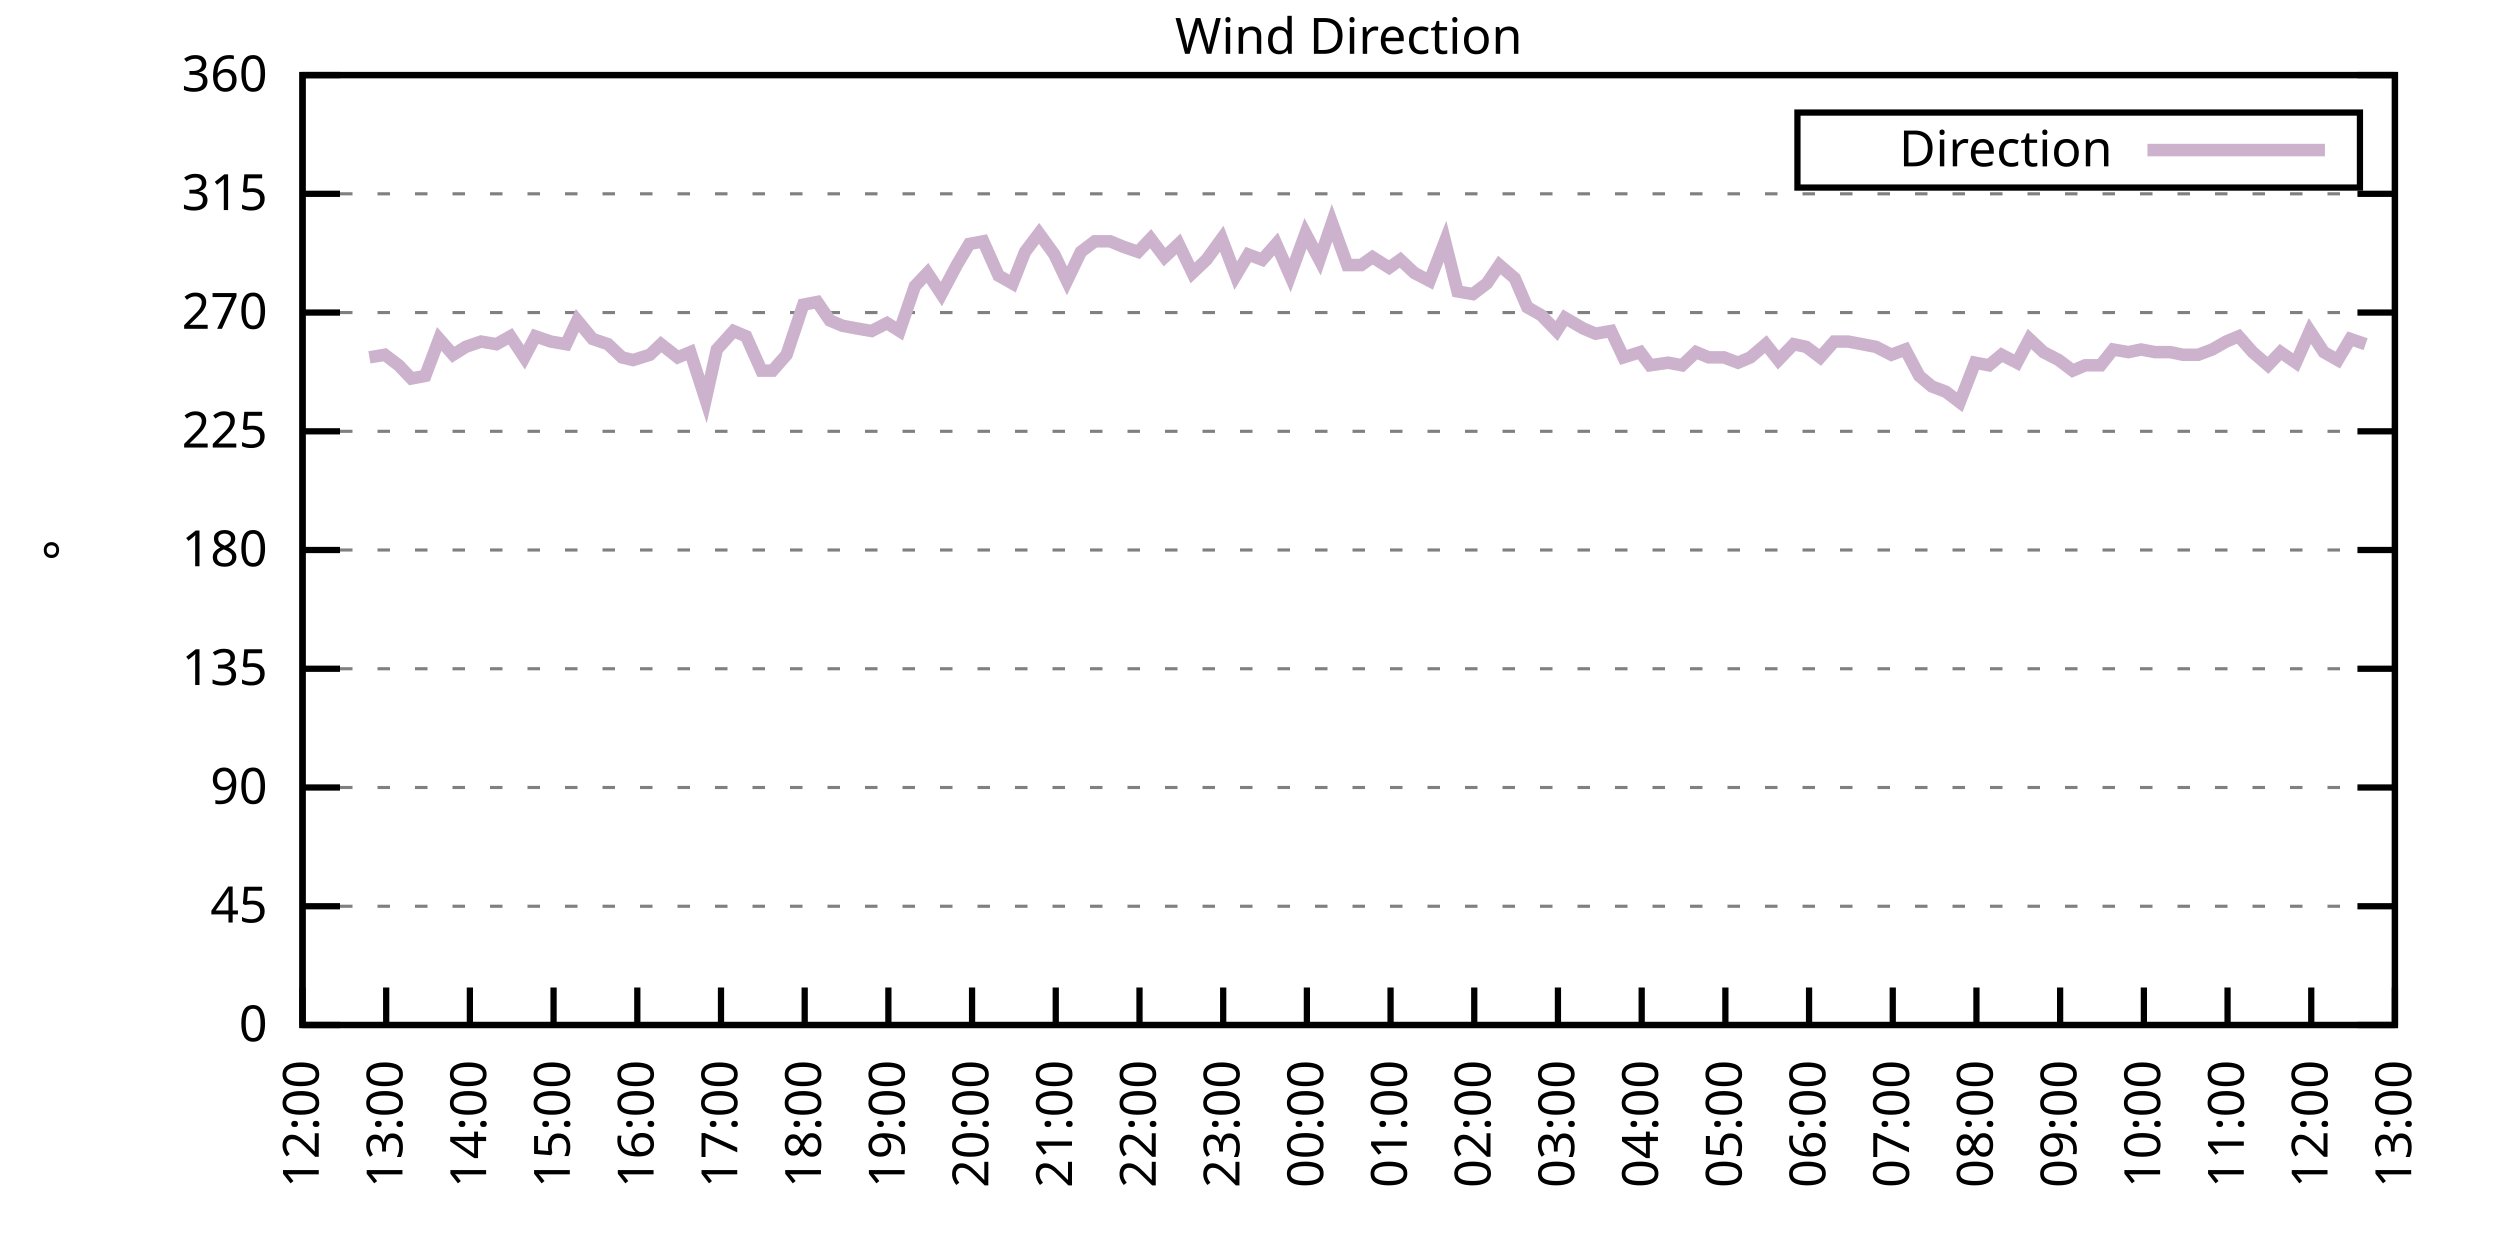
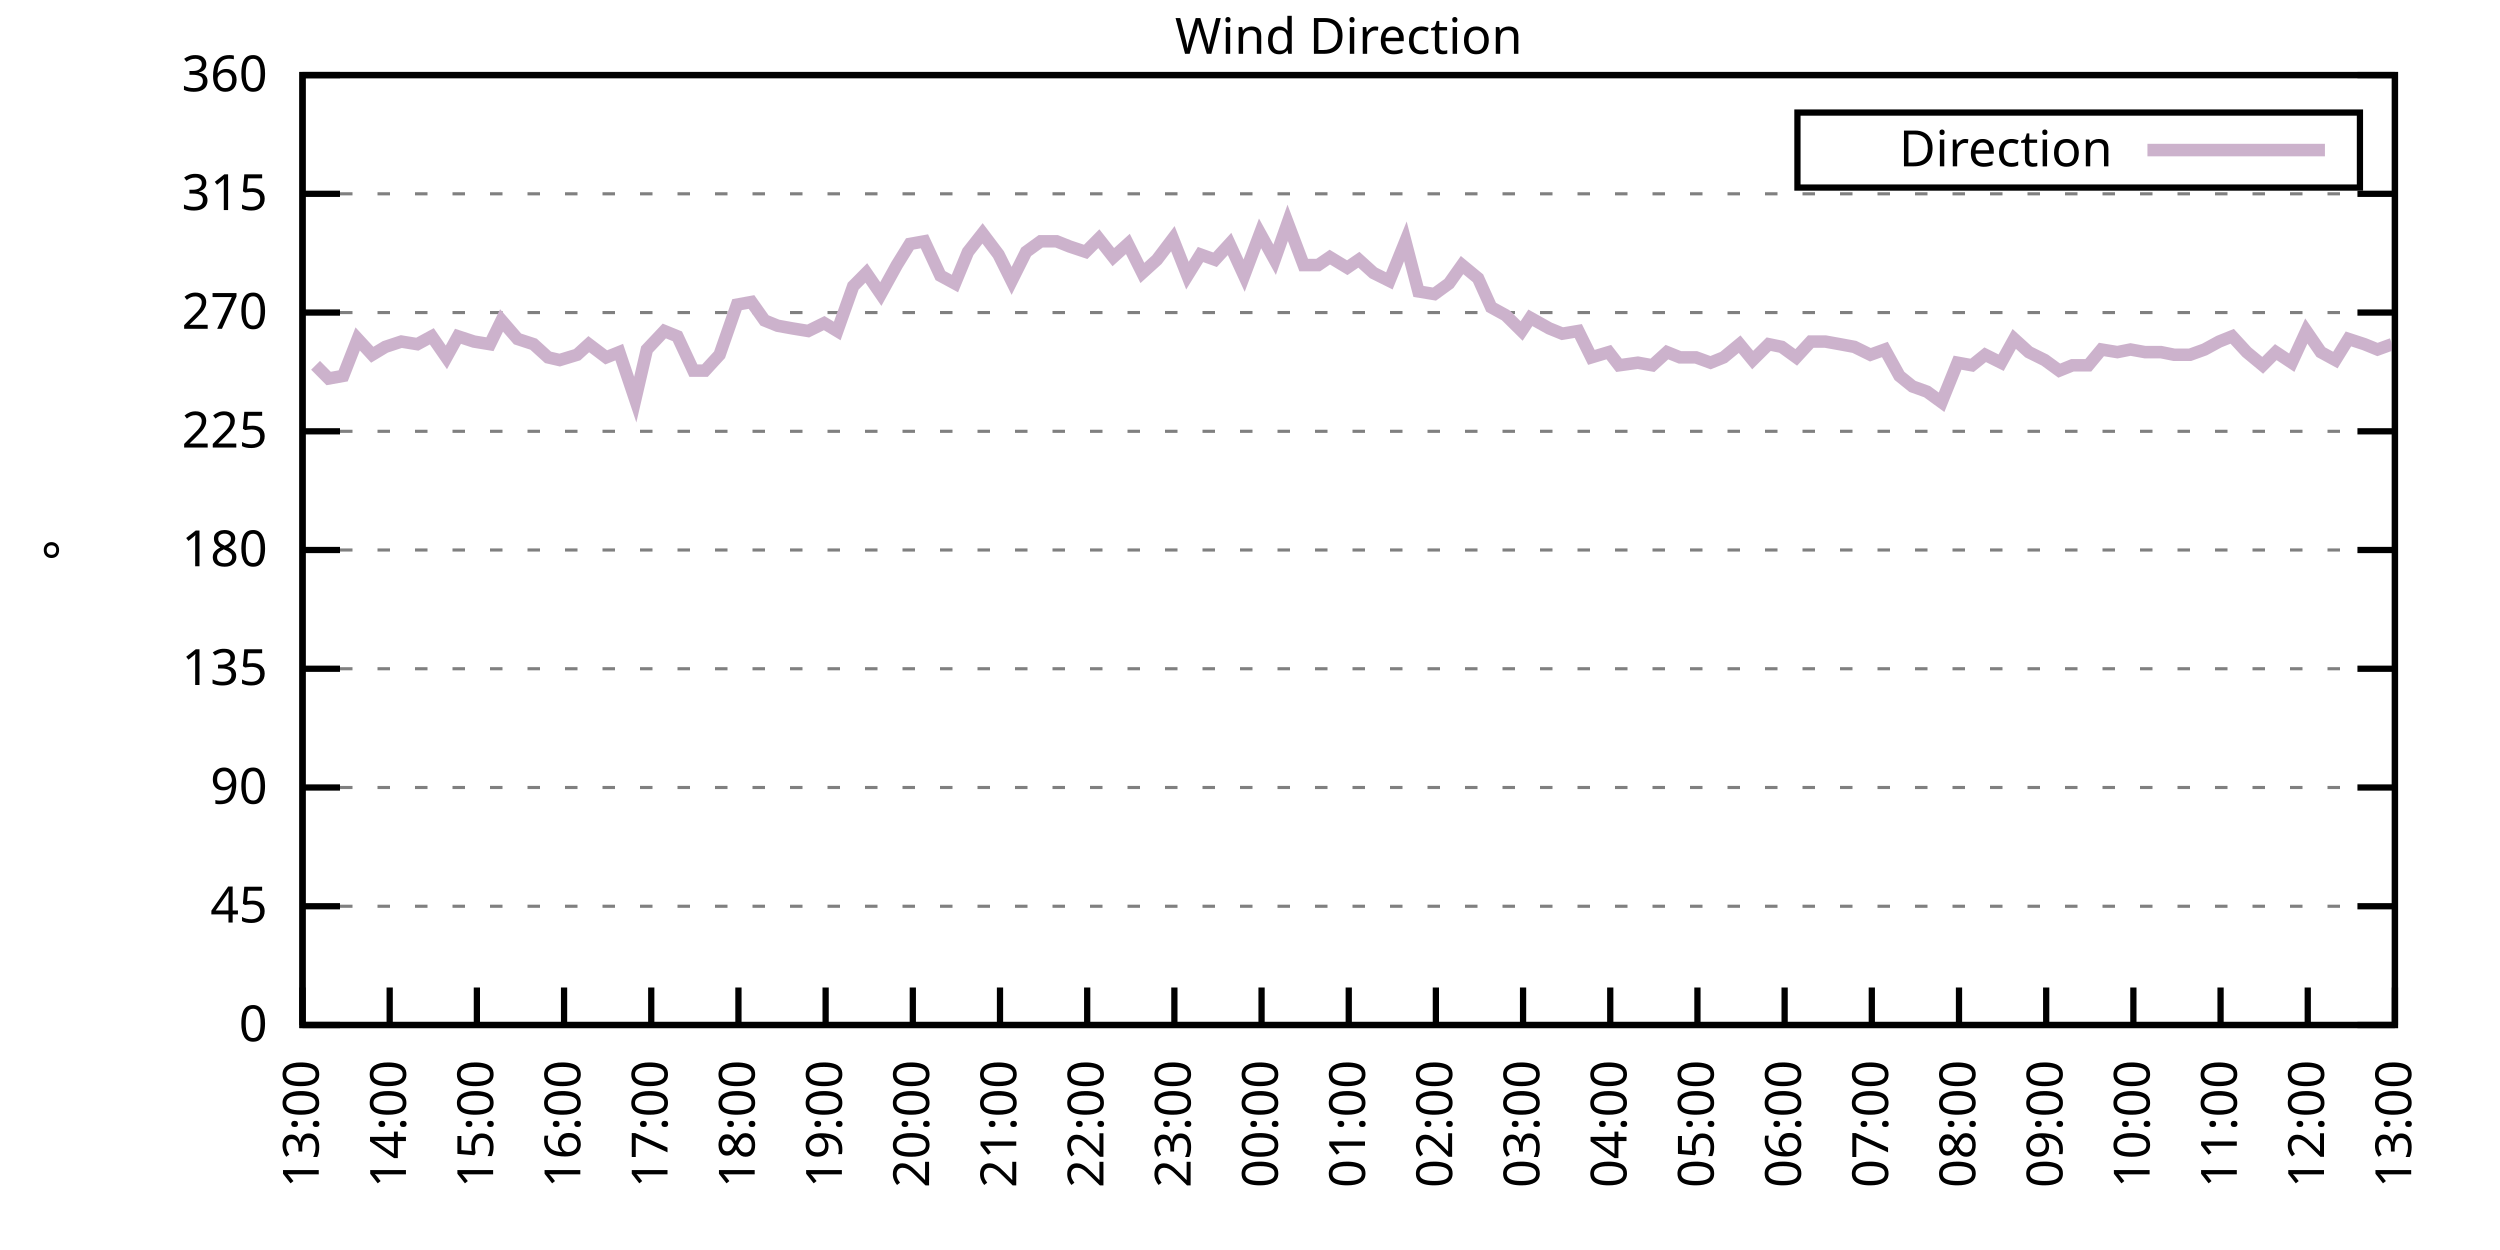
<svg xmlns="http://www.w3.org/2000/svg" xmlns:xlink="http://www.w3.org/1999/xlink" width="400" height="200" viewBox="0 0 400 200">
  <g id="gnuplot_canvas">
    <rect x="0" y="0" width="400" height="200" fill="none" />
    <defs>
      <circle id="gpDot" r="0.5" stroke-width="0.5" stroke="currentColor" />
      <path id="gpPt0" stroke-width="0.333" stroke="currentColor" d="M-1,0 h2 M0,-1 v2" />
      <path id="gpPt1" stroke-width="0.333" stroke="currentColor" d="M-1,-1 L1,1 M1,-1 L-1,1" />
      <path id="gpPt2" stroke-width="0.333" stroke="currentColor" d="M-1,0 L1,0 M0,-1 L0,1 M-1,-1 L1,1 M-1,1 L1,-1" />
      <rect id="gpPt3" stroke-width="0.333" stroke="currentColor" x="-1" y="-1" width="2" height="2" />
      <rect id="gpPt4" stroke-width="0.333" stroke="currentColor" fill="currentColor" x="-1" y="-1" width="2" height="2" />
      <circle id="gpPt5" stroke-width="0.333" stroke="currentColor" cx="0" cy="0" r="1" />
      <use xlink:href="#gpPt5" id="gpPt6" fill="currentColor" stroke="none" />
      <path id="gpPt7" stroke-width="0.333" stroke="currentColor" d="M0,-1.33 L-1.33,0.67 L1.33,0.67 z" />
      <use xlink:href="#gpPt7" id="gpPt8" fill="currentColor" stroke="none" />
      <use xlink:href="#gpPt7" id="gpPt9" stroke="currentColor" transform="rotate(180)" />
      <use xlink:href="#gpPt9" id="gpPt10" fill="currentColor" stroke="none" />
      <use xlink:href="#gpPt3" id="gpPt11" stroke="currentColor" transform="rotate(45)" />
      <use xlink:href="#gpPt11" id="gpPt12" fill="currentColor" stroke="none" />
      <path id="gpPt13" stroke-width="0.333" stroke="currentColor" d="M0,1.330 L1.265,0.411 L0.782,-1.067 L-0.782,-1.076 L-1.265,0.411 z" />
      <use xlink:href="#gpPt13" id="gpPt14" fill="currentColor" stroke="none" />
      <filter id="textbox" filterUnits="objectBoundingBox" x="0" y="0" height="1" width="1">
        <feFlood flood-color="white" flood-opacity="1" result="bgnd" />
        <feComposite in="SourceGraphic" in2="bgnd" operator="atop" />
      </filter>
      <filter id="greybox" filterUnits="objectBoundingBox" x="0" y="0" height="1" width="1">
        <feFlood flood-color="lightgrey" flood-opacity="1" result="grey" />
        <feComposite in="SourceGraphic" in2="grey" operator="atop" />
      </filter>
    </defs>
    <g fill="none" color="white" stroke="currentColor" stroke-width="1.00" stroke-linecap="butt" stroke-linejoin="miter">
</g>
    <g fill="none" color="black" stroke="currentColor" stroke-width="1.00" stroke-linecap="butt" stroke-linejoin="miter">
      <g stroke="none" shape-rendering="crispEdges">
        <polygon fill="rgb(255, 255, 255)" points="48.40,164.00 383.18,164.00 383.18,12.02 48.40,12.02 " />
      </g>
    </g>
    <g fill="none" color="black" stroke="currentColor" stroke-width="1.00" stroke-linecap="butt" stroke-linejoin="miter">
</g>
    <g fill="none" color="black" stroke="black" stroke-width="0.50" stroke-linecap="butt" stroke-linejoin="miter">
</g>
    <g fill="none" color="gray" stroke="currentColor" stroke-width="0.50" stroke-linecap="butt" stroke-linejoin="miter">
      <path stroke="gray" stroke-dasharray="2,4" class="gridline" d="M48.40,164.00 L383.19,164.00  " />
    </g>
    <g fill="none" color="gray" stroke="gray" stroke-width="1.00" stroke-linecap="butt" stroke-linejoin="miter">
</g>
    <g fill="none" color="black" stroke="currentColor" stroke-width="1.00" stroke-linecap="butt" stroke-linejoin="miter">
      <path stroke="black" d="M48.40,164.00 L54.40,164.00 M383.19,164.00 L377.19,164.00  " />
      <g transform="translate(42.80,166.60)" stroke="none" fill="black" font-family="Sans" font-size="8.00" text-anchor="end">
        <text>
          <tspan font-family="Sans"> 0</tspan>
        </text>
      </g>
    </g>
    <g fill="none" color="black" stroke="currentColor" stroke-width="1.00" stroke-linecap="butt" stroke-linejoin="miter">
</g>
    <g fill="none" color="black" stroke="black" stroke-width="0.50" stroke-linecap="butt" stroke-linejoin="miter">
</g>
    <g fill="none" color="gray" stroke="currentColor" stroke-width="0.50" stroke-linecap="butt" stroke-linejoin="miter">
      <path stroke="gray" stroke-dasharray="2,4" class="gridline" d="M48.40,145.00 L383.19,145.00  " />
    </g>
    <g fill="none" color="gray" stroke="gray" stroke-width="1.00" stroke-linecap="butt" stroke-linejoin="miter">
</g>
    <g fill="none" color="black" stroke="currentColor" stroke-width="1.00" stroke-linecap="butt" stroke-linejoin="miter">
      <path stroke="black" d="M48.40,145.00 L54.40,145.00 M383.19,145.00 L377.19,145.00  " />
      <g transform="translate(42.80,147.60)" stroke="none" fill="black" font-family="Sans" font-size="8.00" text-anchor="end">
        <text>
          <tspan font-family="Sans"> 45</tspan>
        </text>
      </g>
    </g>
    <g fill="none" color="black" stroke="currentColor" stroke-width="1.00" stroke-linecap="butt" stroke-linejoin="miter">
</g>
    <g fill="none" color="black" stroke="black" stroke-width="0.50" stroke-linecap="butt" stroke-linejoin="miter">
</g>
    <g fill="none" color="gray" stroke="currentColor" stroke-width="0.50" stroke-linecap="butt" stroke-linejoin="miter">
      <path stroke="gray" stroke-dasharray="2,4" class="gridline" d="M48.40,126.00 L383.19,126.00  " />
    </g>
    <g fill="none" color="gray" stroke="gray" stroke-width="1.00" stroke-linecap="butt" stroke-linejoin="miter">
</g>
    <g fill="none" color="black" stroke="currentColor" stroke-width="1.00" stroke-linecap="butt" stroke-linejoin="miter">
      <path stroke="black" d="M48.40,126.00 L54.40,126.00 M383.19,126.00 L377.19,126.00  " />
      <g transform="translate(42.80,128.60)" stroke="none" fill="black" font-family="Sans" font-size="8.00" text-anchor="end">
        <text>
          <tspan font-family="Sans"> 90</tspan>
        </text>
      </g>
    </g>
    <g fill="none" color="black" stroke="currentColor" stroke-width="1.00" stroke-linecap="butt" stroke-linejoin="miter">
</g>
    <g fill="none" color="black" stroke="black" stroke-width="0.50" stroke-linecap="butt" stroke-linejoin="miter">
</g>
    <g fill="none" color="gray" stroke="currentColor" stroke-width="0.50" stroke-linecap="butt" stroke-linejoin="miter">
      <path stroke="gray" stroke-dasharray="2,4" class="gridline" d="M48.40,107.00 L383.19,107.00  " />
    </g>
    <g fill="none" color="gray" stroke="gray" stroke-width="1.00" stroke-linecap="butt" stroke-linejoin="miter">
</g>
    <g fill="none" color="black" stroke="currentColor" stroke-width="1.00" stroke-linecap="butt" stroke-linejoin="miter">
      <path stroke="black" d="M48.40,107.00 L54.40,107.00 M383.19,107.00 L377.19,107.00  " />
      <g transform="translate(42.80,109.60)" stroke="none" fill="black" font-family="Sans" font-size="8.00" text-anchor="end">
        <text>
          <tspan font-family="Sans"> 135</tspan>
        </text>
      </g>
    </g>
    <g fill="none" color="black" stroke="currentColor" stroke-width="1.00" stroke-linecap="butt" stroke-linejoin="miter">
</g>
    <g fill="none" color="black" stroke="black" stroke-width="0.50" stroke-linecap="butt" stroke-linejoin="miter">
</g>
    <g fill="none" color="gray" stroke="currentColor" stroke-width="0.50" stroke-linecap="butt" stroke-linejoin="miter">
      <path stroke="gray" stroke-dasharray="2,4" class="gridline" d="M48.40,88.00 L383.19,88.00  " />
    </g>
    <g fill="none" color="gray" stroke="gray" stroke-width="1.00" stroke-linecap="butt" stroke-linejoin="miter">
</g>
    <g fill="none" color="black" stroke="currentColor" stroke-width="1.00" stroke-linecap="butt" stroke-linejoin="miter">
      <path stroke="black" d="M48.40,88.00 L54.40,88.00 M383.19,88.00 L377.19,88.00  " />
      <g transform="translate(42.80,90.60)" stroke="none" fill="black" font-family="Sans" font-size="8.00" text-anchor="end">
        <text>
          <tspan font-family="Sans"> 180</tspan>
        </text>
      </g>
    </g>
    <g fill="none" color="black" stroke="currentColor" stroke-width="1.00" stroke-linecap="butt" stroke-linejoin="miter">
</g>
    <g fill="none" color="black" stroke="black" stroke-width="0.50" stroke-linecap="butt" stroke-linejoin="miter">
</g>
    <g fill="none" color="gray" stroke="currentColor" stroke-width="0.50" stroke-linecap="butt" stroke-linejoin="miter">
      <path stroke="gray" stroke-dasharray="2,4" class="gridline" d="M48.40,69.01 L383.19,69.01  " />
    </g>
    <g fill="none" color="gray" stroke="gray" stroke-width="1.00" stroke-linecap="butt" stroke-linejoin="miter">
</g>
    <g fill="none" color="black" stroke="currentColor" stroke-width="1.00" stroke-linecap="butt" stroke-linejoin="miter">
      <path stroke="black" d="M48.40,69.01 L54.40,69.01 M383.19,69.01 L377.19,69.01  " />
      <g transform="translate(42.80,71.61)" stroke="none" fill="black" font-family="Sans" font-size="8.00" text-anchor="end">
        <text>
          <tspan font-family="Sans"> 225</tspan>
        </text>
      </g>
    </g>
    <g fill="none" color="black" stroke="currentColor" stroke-width="1.00" stroke-linecap="butt" stroke-linejoin="miter">
</g>
    <g fill="none" color="black" stroke="black" stroke-width="0.50" stroke-linecap="butt" stroke-linejoin="miter">
</g>
    <g fill="none" color="gray" stroke="currentColor" stroke-width="0.50" stroke-linecap="butt" stroke-linejoin="miter">
      <path stroke="gray" stroke-dasharray="2,4" class="gridline" d="M48.40,50.01 L383.19,50.01  " />
    </g>
    <g fill="none" color="gray" stroke="gray" stroke-width="1.00" stroke-linecap="butt" stroke-linejoin="miter">
</g>
    <g fill="none" color="black" stroke="currentColor" stroke-width="1.00" stroke-linecap="butt" stroke-linejoin="miter">
      <path stroke="black" d="M48.40,50.01 L54.40,50.01 M383.19,50.01 L377.19,50.01  " />
      <g transform="translate(42.80,52.61)" stroke="none" fill="black" font-family="Sans" font-size="8.00" text-anchor="end">
        <text>
          <tspan font-family="Sans"> 270</tspan>
        </text>
      </g>
    </g>
    <g fill="none" color="black" stroke="currentColor" stroke-width="1.00" stroke-linecap="butt" stroke-linejoin="miter">
</g>
    <g fill="none" color="black" stroke="black" stroke-width="0.50" stroke-linecap="butt" stroke-linejoin="miter">
</g>
    <g fill="none" color="gray" stroke="currentColor" stroke-width="0.50" stroke-linecap="butt" stroke-linejoin="miter">
      <path stroke="gray" stroke-dasharray="2,4" class="gridline" d="M48.40,31.01 L383.19,31.01  " />
    </g>
    <g fill="none" color="gray" stroke="gray" stroke-width="1.00" stroke-linecap="butt" stroke-linejoin="miter">
</g>
    <g fill="none" color="black" stroke="currentColor" stroke-width="1.00" stroke-linecap="butt" stroke-linejoin="miter">
      <path stroke="black" d="M48.40,31.01 L54.40,31.01 M383.19,31.01 L377.19,31.01  " />
      <g transform="translate(42.80,33.61)" stroke="none" fill="black" font-family="Sans" font-size="8.00" text-anchor="end">
        <text>
          <tspan font-family="Sans"> 315</tspan>
        </text>
      </g>
    </g>
    <g fill="none" color="black" stroke="currentColor" stroke-width="1.00" stroke-linecap="butt" stroke-linejoin="miter">
</g>
    <g fill="none" color="black" stroke="black" stroke-width="0.50" stroke-linecap="butt" stroke-linejoin="miter">
</g>
    <g fill="none" color="gray" stroke="currentColor" stroke-width="0.50" stroke-linecap="butt" stroke-linejoin="miter">
      <path stroke="gray" stroke-dasharray="2,4" class="gridline" d="M48.40,12.01 L383.19,12.01  " />
    </g>
    <g fill="none" color="gray" stroke="gray" stroke-width="1.00" stroke-linecap="butt" stroke-linejoin="miter">
</g>
    <g fill="none" color="black" stroke="currentColor" stroke-width="1.00" stroke-linecap="butt" stroke-linejoin="miter">
      <path stroke="black" d="M48.40,12.01 L54.40,12.01 M383.19,12.01 L377.19,12.01  " />
      <g transform="translate(42.80,14.61)" stroke="none" fill="black" font-family="Sans" font-size="8.00" text-anchor="end">
        <text>
          <tspan font-family="Sans"> 360</tspan>
        </text>
      </g>
    </g>
    <g fill="none" color="black" stroke="currentColor" stroke-width="1.00" stroke-linecap="butt" stroke-linejoin="miter">
      <path stroke="black" d="M48.40,164.00 L48.40,158.00  " />
      <g transform="translate(51.00,169.60) rotate(270.00)" stroke="none" fill="black" font-family="Sans" font-size="8.00" text-anchor="end">
        <text>
-           <tspan font-family="Sans">12:00</tspan>
-         </text>
-       </g>
-     </g>
-     <g fill="none" color="black" stroke="currentColor" stroke-width="1.00" stroke-linecap="butt" stroke-linejoin="miter">
-       <path stroke="black" d="M61.79,164.00 L61.79,158.00  " />
-       <g transform="translate(64.39,169.60) rotate(270.00)" stroke="none" fill="black" font-family="Sans" font-size="8.00" text-anchor="end">
-         <text>
          <tspan font-family="Sans">13:00</tspan>
        </text>
      </g>
    </g>
    <g fill="none" color="black" stroke="currentColor" stroke-width="1.00" stroke-linecap="butt" stroke-linejoin="miter">
-       <path stroke="black" d="M75.18,164.00 L75.18,158.00  " />
-       <g transform="translate(77.78,169.60) rotate(270.00)" stroke="none" fill="black" font-family="Sans" font-size="8.00" text-anchor="end">
+       <path stroke="black" d="M62.35,164.00 L62.35,158.00  " />
+       <g transform="translate(64.95,169.60) rotate(270.00)" stroke="none" fill="black" font-family="Sans" font-size="8.00" text-anchor="end">
        <text>
          <tspan font-family="Sans">14:00</tspan>
        </text>
      </g>
    </g>
    <g fill="none" color="black" stroke="currentColor" stroke-width="1.00" stroke-linecap="butt" stroke-linejoin="miter">
-       <path stroke="black" d="M88.57,164.00 L88.57,158.00  " />
-       <g transform="translate(91.17,169.60) rotate(270.00)" stroke="none" fill="black" font-family="Sans" font-size="8.00" text-anchor="end">
+       <path stroke="black" d="M76.30,164.00 L76.30,158.00  " />
+       <g transform="translate(78.90,169.60) rotate(270.00)" stroke="none" fill="black" font-family="Sans" font-size="8.00" text-anchor="end">
        <text>
          <tspan font-family="Sans">15:00</tspan>
        </text>
      </g>
    </g>
    <g fill="none" color="black" stroke="currentColor" stroke-width="1.00" stroke-linecap="butt" stroke-linejoin="miter">
-       <path stroke="black" d="M101.97,164.00 L101.97,158.00  " />
-       <g transform="translate(104.57,169.60) rotate(270.00)" stroke="none" fill="black" font-family="Sans" font-size="8.00" text-anchor="end">
+       <path stroke="black" d="M90.25,164.00 L90.25,158.00  " />
+       <g transform="translate(92.85,169.60) rotate(270.00)" stroke="none" fill="black" font-family="Sans" font-size="8.00" text-anchor="end">
        <text>
          <tspan font-family="Sans">16:00</tspan>
        </text>
      </g>
    </g>
    <g fill="none" color="black" stroke="currentColor" stroke-width="1.00" stroke-linecap="butt" stroke-linejoin="miter">
-       <path stroke="black" d="M115.36,164.00 L115.36,158.00  " />
-       <g transform="translate(117.96,169.60) rotate(270.00)" stroke="none" fill="black" font-family="Sans" font-size="8.00" text-anchor="end">
+       <path stroke="black" d="M104.20,164.00 L104.20,158.00  " />
+       <g transform="translate(106.80,169.60) rotate(270.00)" stroke="none" fill="black" font-family="Sans" font-size="8.00" text-anchor="end">
        <text>
          <tspan font-family="Sans">17:00</tspan>
        </text>
      </g>
    </g>
    <g fill="none" color="black" stroke="currentColor" stroke-width="1.00" stroke-linecap="butt" stroke-linejoin="miter">
-       <path stroke="black" d="M128.75,164.00 L128.75,158.00  " />
-       <g transform="translate(131.35,169.60) rotate(270.00)" stroke="none" fill="black" font-family="Sans" font-size="8.00" text-anchor="end">
+       <path stroke="black" d="M118.15,164.00 L118.15,158.00  " />
+       <g transform="translate(120.75,169.60) rotate(270.00)" stroke="none" fill="black" font-family="Sans" font-size="8.00" text-anchor="end">
        <text>
          <tspan font-family="Sans">18:00</tspan>
        </text>
      </g>
    </g>
    <g fill="none" color="black" stroke="currentColor" stroke-width="1.00" stroke-linecap="butt" stroke-linejoin="miter">
-       <path stroke="black" d="M142.14,164.00 L142.14,158.00  " />
-       <g transform="translate(144.74,169.60) rotate(270.00)" stroke="none" fill="black" font-family="Sans" font-size="8.00" text-anchor="end">
+       <path stroke="black" d="M132.10,164.00 L132.10,158.00  " />
+       <g transform="translate(134.70,169.60) rotate(270.00)" stroke="none" fill="black" font-family="Sans" font-size="8.00" text-anchor="end">
        <text>
          <tspan font-family="Sans">19:00</tspan>
        </text>
      </g>
    </g>
    <g fill="none" color="black" stroke="currentColor" stroke-width="1.00" stroke-linecap="butt" stroke-linejoin="miter">
-       <path stroke="black" d="M155.53,164.00 L155.53,158.00  " />
-       <g transform="translate(158.13,169.60) rotate(270.00)" stroke="none" fill="black" font-family="Sans" font-size="8.00" text-anchor="end">
+       <path stroke="black" d="M146.05,164.00 L146.05,158.00  " />
+       <g transform="translate(148.65,169.60) rotate(270.00)" stroke="none" fill="black" font-family="Sans" font-size="8.00" text-anchor="end">
        <text>
          <tspan font-family="Sans">20:00</tspan>
        </text>
      </g>
    </g>
    <g fill="none" color="black" stroke="currentColor" stroke-width="1.00" stroke-linecap="butt" stroke-linejoin="miter">
-       <path stroke="black" d="M168.92,164.00 L168.92,158.00  " />
-       <g transform="translate(171.52,169.60) rotate(270.00)" stroke="none" fill="black" font-family="Sans" font-size="8.00" text-anchor="end">
+       <path stroke="black" d="M160.00,164.00 L160.00,158.00  " />
+       <g transform="translate(162.60,169.60) rotate(270.00)" stroke="none" fill="black" font-family="Sans" font-size="8.00" text-anchor="end">
        <text>
          <tspan font-family="Sans">21:00</tspan>
        </text>
      </g>
    </g>
    <g fill="none" color="black" stroke="currentColor" stroke-width="1.00" stroke-linecap="butt" stroke-linejoin="miter">
-       <path stroke="black" d="M182.32,164.00 L182.32,158.00  " />
-       <g transform="translate(184.92,169.60) rotate(270.00)" stroke="none" fill="black" font-family="Sans" font-size="8.00" text-anchor="end">
+       <path stroke="black" d="M173.95,164.00 L173.95,158.00  " />
+       <g transform="translate(176.55,169.60) rotate(270.00)" stroke="none" fill="black" font-family="Sans" font-size="8.00" text-anchor="end">
        <text>
          <tspan font-family="Sans">22:00</tspan>
        </text>
      </g>
    </g>
    <g fill="none" color="black" stroke="currentColor" stroke-width="1.00" stroke-linecap="butt" stroke-linejoin="miter">
-       <path stroke="black" d="M195.71,164.00 L195.71,158.00  " />
-       <g transform="translate(198.31,169.60) rotate(270.00)" stroke="none" fill="black" font-family="Sans" font-size="8.00" text-anchor="end">
+       <path stroke="black" d="M187.90,164.00 L187.90,158.00  " />
+       <g transform="translate(190.50,169.60) rotate(270.00)" stroke="none" fill="black" font-family="Sans" font-size="8.00" text-anchor="end">
        <text>
          <tspan font-family="Sans">23:00</tspan>
        </text>
      </g>
    </g>
    <g fill="none" color="black" stroke="currentColor" stroke-width="1.00" stroke-linecap="butt" stroke-linejoin="miter">
-       <path stroke="black" d="M209.10,164.00 L209.10,158.00  " />
-       <g transform="translate(211.70,169.60) rotate(270.00)" stroke="none" fill="black" font-family="Sans" font-size="8.00" text-anchor="end">
+       <path stroke="black" d="M201.85,164.00 L201.85,158.00  " />
+       <g transform="translate(204.45,169.60) rotate(270.00)" stroke="none" fill="black" font-family="Sans" font-size="8.00" text-anchor="end">
        <text>
          <tspan font-family="Sans">00:00</tspan>
        </text>
      </g>
    </g>
    <g fill="none" color="black" stroke="currentColor" stroke-width="1.00" stroke-linecap="butt" stroke-linejoin="miter">
-       <path stroke="black" d="M222.49,164.00 L222.49,158.00  " />
-       <g transform="translate(225.09,169.60) rotate(270.00)" stroke="none" fill="black" font-family="Sans" font-size="8.00" text-anchor="end">
+       <path stroke="black" d="M215.80,164.00 L215.80,158.00  " />
+       <g transform="translate(218.40,169.60) rotate(270.00)" stroke="none" fill="black" font-family="Sans" font-size="8.00" text-anchor="end">
        <text>
          <tspan font-family="Sans">01:00</tspan>
        </text>
      </g>
    </g>
    <g fill="none" color="black" stroke="currentColor" stroke-width="1.00" stroke-linecap="butt" stroke-linejoin="miter">
-       <path stroke="black" d="M235.88,164.00 L235.88,158.00  " />
-       <g transform="translate(238.48,169.60) rotate(270.00)" stroke="none" fill="black" font-family="Sans" font-size="8.00" text-anchor="end">
+       <path stroke="black" d="M229.74,164.00 L229.74,158.00  " />
+       <g transform="translate(232.34,169.60) rotate(270.00)" stroke="none" fill="black" font-family="Sans" font-size="8.00" text-anchor="end">
        <text>
          <tspan font-family="Sans">02:00</tspan>
        </text>
      </g>
    </g>
    <g fill="none" color="black" stroke="currentColor" stroke-width="1.00" stroke-linecap="butt" stroke-linejoin="miter">
-       <path stroke="black" d="M249.27,164.00 L249.27,158.00  " />
-       <g transform="translate(251.87,169.60) rotate(270.00)" stroke="none" fill="black" font-family="Sans" font-size="8.00" text-anchor="end">
+       <path stroke="black" d="M243.69,164.00 L243.69,158.00  " />
+       <g transform="translate(246.29,169.60) rotate(270.00)" stroke="none" fill="black" font-family="Sans" font-size="8.00" text-anchor="end">
        <text>
          <tspan font-family="Sans">03:00</tspan>
        </text>
      </g>
    </g>
    <g fill="none" color="black" stroke="currentColor" stroke-width="1.00" stroke-linecap="butt" stroke-linejoin="miter">
-       <path stroke="black" d="M262.67,164.00 L262.67,158.00  " />
-       <g transform="translate(265.27,169.60) rotate(270.00)" stroke="none" fill="black" font-family="Sans" font-size="8.00" text-anchor="end">
+       <path stroke="black" d="M257.64,164.00 L257.64,158.00  " />
+       <g transform="translate(260.24,169.60) rotate(270.00)" stroke="none" fill="black" font-family="Sans" font-size="8.00" text-anchor="end">
        <text>
          <tspan font-family="Sans">04:00</tspan>
        </text>
      </g>
    </g>
    <g fill="none" color="black" stroke="currentColor" stroke-width="1.00" stroke-linecap="butt" stroke-linejoin="miter">
-       <path stroke="black" d="M276.06,164.00 L276.06,158.00  " />
-       <g transform="translate(278.66,169.60) rotate(270.00)" stroke="none" fill="black" font-family="Sans" font-size="8.00" text-anchor="end">
+       <path stroke="black" d="M271.59,164.00 L271.59,158.00  " />
+       <g transform="translate(274.19,169.60) rotate(270.00)" stroke="none" fill="black" font-family="Sans" font-size="8.00" text-anchor="end">
        <text>
          <tspan font-family="Sans">05:00</tspan>
        </text>
      </g>
    </g>
    <g fill="none" color="black" stroke="currentColor" stroke-width="1.00" stroke-linecap="butt" stroke-linejoin="miter">
-       <path stroke="black" d="M289.45,164.00 L289.45,158.00  " />
-       <g transform="translate(292.05,169.60) rotate(270.00)" stroke="none" fill="black" font-family="Sans" font-size="8.00" text-anchor="end">
+       <path stroke="black" d="M285.54,164.00 L285.54,158.00  " />
+       <g transform="translate(288.14,169.60) rotate(270.00)" stroke="none" fill="black" font-family="Sans" font-size="8.00" text-anchor="end">
        <text>
          <tspan font-family="Sans">06:00</tspan>
        </text>
      </g>
    </g>
    <g fill="none" color="black" stroke="currentColor" stroke-width="1.00" stroke-linecap="butt" stroke-linejoin="miter">
-       <path stroke="black" d="M302.84,164.00 L302.84,158.00  " />
-       <g transform="translate(305.44,169.60) rotate(270.00)" stroke="none" fill="black" font-family="Sans" font-size="8.00" text-anchor="end">
+       <path stroke="black" d="M299.49,164.00 L299.49,158.00  " />
+       <g transform="translate(302.09,169.60) rotate(270.00)" stroke="none" fill="black" font-family="Sans" font-size="8.00" text-anchor="end">
        <text>
          <tspan font-family="Sans">07:00</tspan>
        </text>
      </g>
    </g>
    <g fill="none" color="black" stroke="currentColor" stroke-width="1.00" stroke-linecap="butt" stroke-linejoin="miter">
-       <path stroke="black" d="M316.23,164.00 L316.23,158.00  " />
-       <g transform="translate(318.83,169.60) rotate(270.00)" stroke="none" fill="black" font-family="Sans" font-size="8.00" text-anchor="end">
+       <path stroke="black" d="M313.44,164.00 L313.44,158.00  " />
+       <g transform="translate(316.04,169.60) rotate(270.00)" stroke="none" fill="black" font-family="Sans" font-size="8.00" text-anchor="end">
        <text>
          <tspan font-family="Sans">08:00</tspan>
        </text>
      </g>
    </g>
    <g fill="none" color="black" stroke="currentColor" stroke-width="1.00" stroke-linecap="butt" stroke-linejoin="miter">
-       <path stroke="black" d="M329.62,164.00 L329.62,158.00  " />
-       <g transform="translate(332.22,169.60) rotate(270.00)" stroke="none" fill="black" font-family="Sans" font-size="8.00" text-anchor="end">
+       <path stroke="black" d="M327.39,164.00 L327.39,158.00  " />
+       <g transform="translate(329.99,169.60) rotate(270.00)" stroke="none" fill="black" font-family="Sans" font-size="8.00" text-anchor="end">
        <text>
          <tspan font-family="Sans">09:00</tspan>
        </text>
      </g>
    </g>
    <g fill="none" color="black" stroke="currentColor" stroke-width="1.00" stroke-linecap="butt" stroke-linejoin="miter">
-       <path stroke="black" d="M343.02,164.00 L343.02,158.00  " />
-       <g transform="translate(345.62,169.60) rotate(270.00)" stroke="none" fill="black" font-family="Sans" font-size="8.00" text-anchor="end">
+       <path stroke="black" d="M341.34,164.00 L341.34,158.00  " />
+       <g transform="translate(343.94,169.60) rotate(270.00)" stroke="none" fill="black" font-family="Sans" font-size="8.00" text-anchor="end">
        <text>
          <tspan font-family="Sans">10:00</tspan>
        </text>
      </g>
    </g>
    <g fill="none" color="black" stroke="currentColor" stroke-width="1.00" stroke-linecap="butt" stroke-linejoin="miter">
-       <path stroke="black" d="M356.41,164.00 L356.41,158.00  " />
-       <g transform="translate(359.01,169.60) rotate(270.00)" stroke="none" fill="black" font-family="Sans" font-size="8.00" text-anchor="end">
+       <path stroke="black" d="M355.29,164.00 L355.29,158.00  " />
+       <g transform="translate(357.89,169.60) rotate(270.00)" stroke="none" fill="black" font-family="Sans" font-size="8.00" text-anchor="end">
        <text>
          <tspan font-family="Sans">11:00</tspan>
        </text>
      </g>
    </g>
    <g fill="none" color="black" stroke="currentColor" stroke-width="1.00" stroke-linecap="butt" stroke-linejoin="miter">
-       <path stroke="black" d="M369.80,164.00 L369.80,158.00  " />
-       <g transform="translate(372.40,169.60) rotate(270.00)" stroke="none" fill="black" font-family="Sans" font-size="8.00" text-anchor="end">
+       <path stroke="black" d="M369.24,164.00 L369.24,158.00  " />
+       <g transform="translate(371.84,169.60) rotate(270.00)" stroke="none" fill="black" font-family="Sans" font-size="8.00" text-anchor="end">
        <text>
          <tspan font-family="Sans">12:00</tspan>
        </text>
      </g>
    </g>
    <g fill="none" color="black" stroke="currentColor" stroke-width="1.00" stroke-linecap="butt" stroke-linejoin="miter">
      <path stroke="black" d="M383.19,164.00 L383.19,158.00  " />
      <g transform="translate(385.79,169.60) rotate(270.00)" stroke="none" fill="black" font-family="Sans" font-size="8.00" text-anchor="end">
        <text>
          <tspan font-family="Sans">13:00</tspan>
        </text>
      </g>
    </g>
    <g fill="none" color="black" stroke="currentColor" stroke-width="1.00" stroke-linecap="butt" stroke-linejoin="miter">
</g>
    <g fill="none" color="black" stroke="currentColor" stroke-width="1.00" stroke-linecap="butt" stroke-linejoin="miter">
      <path stroke="black" d="M48.40,12.01 L48.40,164.00 L383.19,164.00 L383.19,12.01 L48.40,12.01 Z  " />
    </g>
    <g fill="none" color="black" stroke="currentColor" stroke-width="1.00" stroke-linecap="butt" stroke-linejoin="miter">
</g>
    <g fill="none" color="black" stroke="currentColor" stroke-width="1.00" stroke-linecap="butt" stroke-linejoin="miter">
      <path stroke="black" d="M287.59,30.01 L287.59,18.01 L377.59,18.01 L377.59,30.01 L287.59,30.01 Z  " />
    </g>
    <g id="Wind_direction_plot_1">
      <g fill="none" color="white" stroke="black" stroke-width="2.00" stroke-linecap="butt" stroke-linejoin="miter">
</g>
      <g fill="none" color="black" stroke="currentColor" stroke-width="2.00" stroke-linecap="butt" stroke-linejoin="miter">
        <g transform="translate(337.99,26.61)" stroke="none" fill="black" font-family="Sans" font-size="8.00" text-anchor="end">
          <text>
            <tspan font-family="Sans">Direction</tspan>
          </text>
        </g>
      </g>
      <g fill="none" color="black" stroke="currentColor" stroke-width="2.00" stroke-linecap="butt" stroke-linejoin="miter">
-         <path stroke="rgb(204, 178, 204)" d="M343.59,24.01 L371.99,24.01 M59.11,57.18 L61.57,56.76 L63.80,58.45 L65.81,60.56 L68.04,60.14 L70.27,54.23   L72.50,56.76 L74.51,55.50 L76.97,54.65 L79.42,55.07 L81.66,53.81 L83.89,57.18 L85.67,53.81 L88.13,54.65   L90.58,55.07 L92.37,51.27 L94.82,54.23 L97.28,55.07 L99.51,57.18 L101.30,57.61 L103.98,56.76 L105.76,55.07   L108.44,57.18 L110.45,56.34 L112.90,63.94 L114.69,55.92 L117.37,52.96 L119.38,53.81 L121.83,59.30 L123.62,59.30   L125.85,56.76 L128.53,48.74 L130.76,48.32 L132.77,51.27 L134.78,52.12 L137.01,52.54 L139.46,52.96 L141.92,51.70   L143.93,52.96 L146.38,45.79 L148.39,43.67 L150.62,47.05 L153.08,42.41 L155.09,39.03 L157.32,38.61 L159.77,44.10   L162.01,45.36 L164.01,40.30 L166.25,37.34 L168.70,40.72 L170.71,44.94 L172.94,40.30 L175.17,38.61 L177.63,38.61   L179.64,39.45 L182.09,40.30 L184.10,38.19 L186.33,41.14 L188.57,39.03 L190.80,43.67 L193.03,41.56 L195.48,38.19   L197.72,44.10 L199.73,40.72 L201.96,41.56 L204.19,39.03 L206.42,44.10 L208.88,37.34 L211.11,41.56 L213.12,35.65   L215.57,42.41 L217.80,42.41 L219.59,41.14 L222.27,42.83 L224.05,41.56 L226.29,43.67 L228.74,44.94 L231.20,38.61   L233.20,46.63 L235.66,47.05 L237.89,45.36 L239.90,42.41 L242.36,44.52 L244.36,49.16 L246.60,50.43 L249.05,52.96   L250.39,50.85 L253.29,52.54 L255.30,53.39 L257.76,52.96 L259.76,57.18 L262.44,56.34 L264.00,58.45 L266.91,58.03   L269.14,58.45 L271.37,56.34 L273.38,57.18 L275.83,57.18 L278.07,58.03 L280.07,57.18 L282.53,55.07 L284.54,57.61   L286.99,55.07 L289.00,55.50 L291.23,57.18 L293.47,54.65 L295.70,54.65 L297.93,55.07 L300.16,55.50 L302.62,56.76   L304.85,55.92 L307.08,60.14 L309.09,61.83 L311.32,62.67 L313.55,64.36 L316.01,58.03 L318.24,58.45 L320.25,56.76   L322.70,58.03 L324.71,54.23 L326.95,56.34 L329.40,57.61 L331.63,59.30 L333.64,58.45 L336.10,58.45 L338.10,55.92   L340.56,56.34 L342.57,55.92 L344.80,56.34 L347.26,56.34 L349.26,56.76 L351.72,56.76 L353.95,55.92 L356.18,54.65   L358.19,53.81 L360.42,56.34 L362.88,58.45 L364.89,56.34 L367.34,58.03 L369.58,52.96 L371.81,56.34 L374.04,57.61   L376.05,54.23 L378.50,55.07  " />
+         <path stroke="rgb(204, 178, 204)" d="M343.59,24.01 L371.99,24.01 M50.49,58.45 L52.58,60.56 L54.91,60.14 L57.23,54.23 L59.56,56.76 L61.65,55.50   L64.21,54.65 L66.77,55.07 L69.09,53.81 L71.42,57.18 L73.28,53.81 L75.83,54.65 L78.39,55.07 L80.25,51.27   L82.81,54.23 L85.37,55.07 L87.69,57.18 L89.55,57.61 L92.34,56.76 L94.20,55.07 L96.99,57.18 L99.08,56.34   L101.64,63.94 L103.50,55.92 L106.29,52.96 L108.38,53.81 L110.94,59.30 L112.80,59.30 L115.13,56.76 L117.92,48.74   L120.24,48.32 L122.33,51.27 L124.43,52.12 L126.75,52.54 L129.31,52.96 L131.87,51.70 L133.96,52.96 L136.51,45.79   L138.61,43.67 L140.93,47.05 L143.49,42.41 L145.58,39.03 L147.91,38.61 L150.46,44.10 L152.79,45.36 L154.88,40.30   L157.21,37.34 L159.76,40.72 L161.86,44.94 L164.18,40.30 L166.51,38.61 L169.06,38.61 L171.16,39.45 L173.71,40.30   L175.81,38.19 L178.13,41.14 L180.46,39.03 L182.78,43.67 L185.11,41.56 L187.66,38.19 L189.99,44.10 L192.08,40.72   L194.41,41.56 L196.73,39.03 L199.06,44.10 L201.61,37.34 L203.94,41.56 L206.03,35.65 L208.59,42.41 L210.91,42.41   L212.77,41.14 L215.56,42.83 L217.42,41.56 L219.75,43.67 L222.30,44.94 L224.86,38.61 L226.95,46.63 L229.51,47.05   L231.84,45.36 L233.93,42.41 L236.49,44.52 L238.58,49.16 L240.90,50.43 L243.46,52.96 L244.86,50.85 L247.88,52.54   L249.97,53.39 L252.53,52.96 L254.62,57.18 L257.41,56.34 L259.04,58.45 L262.06,58.03 L264.39,58.45 L266.71,56.34   L268.80,57.18 L271.36,57.18 L273.69,58.03 L275.78,57.18 L278.34,55.07 L280.43,57.61 L282.99,55.07 L285.08,55.50   L287.40,57.18 L289.73,54.65 L292.05,54.65 L294.38,55.07 L296.70,55.50 L299.26,56.76 L301.58,55.92 L303.91,60.14   L306.00,61.83 L308.33,62.67 L310.65,64.36 L313.21,58.03 L315.53,58.45 L317.63,56.76 L320.18,58.03 L322.28,54.23   L324.60,56.34 L327.16,57.61 L329.48,59.30 L331.58,58.45 L334.13,58.45 L336.23,55.92 L338.78,56.34 L340.88,55.92   L343.20,56.34 L345.76,56.34 L347.85,56.76 L350.41,56.76 L352.73,55.92 L355.06,54.65 L357.15,53.81 L359.48,56.34   L362.03,58.45 L364.13,56.34 L366.68,58.03 L369.01,52.96 L371.33,56.34 L373.66,57.61 L375.75,54.23 L378.31,55.07   L380.40,55.92 L382.73,55.07  " />
      </g>
    </g>
    <g fill="none" color="black" stroke="currentColor" stroke-width="2.00" stroke-linecap="butt" stroke-linejoin="miter">
</g>
    <g fill="none" color="black" stroke="black" stroke-width="1.00" stroke-linecap="butt" stroke-linejoin="miter">
</g>
    <g fill="none" color="black" stroke="currentColor" stroke-width="1.00" stroke-linecap="butt" stroke-linejoin="miter">
      <path stroke="black" d="M48.40,12.01 L48.40,164.00 L383.19,164.00 L383.19,12.01 L48.40,12.01 Z  " />
      <g transform="translate(12.80,88.01) rotate(270.00)" stroke="none" fill="black" font-family="Sans" font-size="8.00" text-anchor="middle">
        <text>
          <tspan font-family="Sans">°</tspan>
        </text>
      </g>
    </g>
    <g fill="none" color="black" stroke="currentColor" stroke-width="1.00" stroke-linecap="butt" stroke-linejoin="miter">
</g>
    <g fill="none" color="black" stroke="currentColor" stroke-width="1.00" stroke-linecap="butt" stroke-linejoin="miter">
      <g transform="translate(215.79,8.61)" stroke="none" fill="black" font-family="Sans" font-size="8.00" text-anchor="middle">
        <text>
          <tspan font-family="Sans">Wind Direction</tspan>
        </text>
      </g>
    </g>
    <g fill="none" color="black" stroke="currentColor" stroke-width="1.00" stroke-linecap="butt" stroke-linejoin="miter">
</g>
  </g>
</svg>
